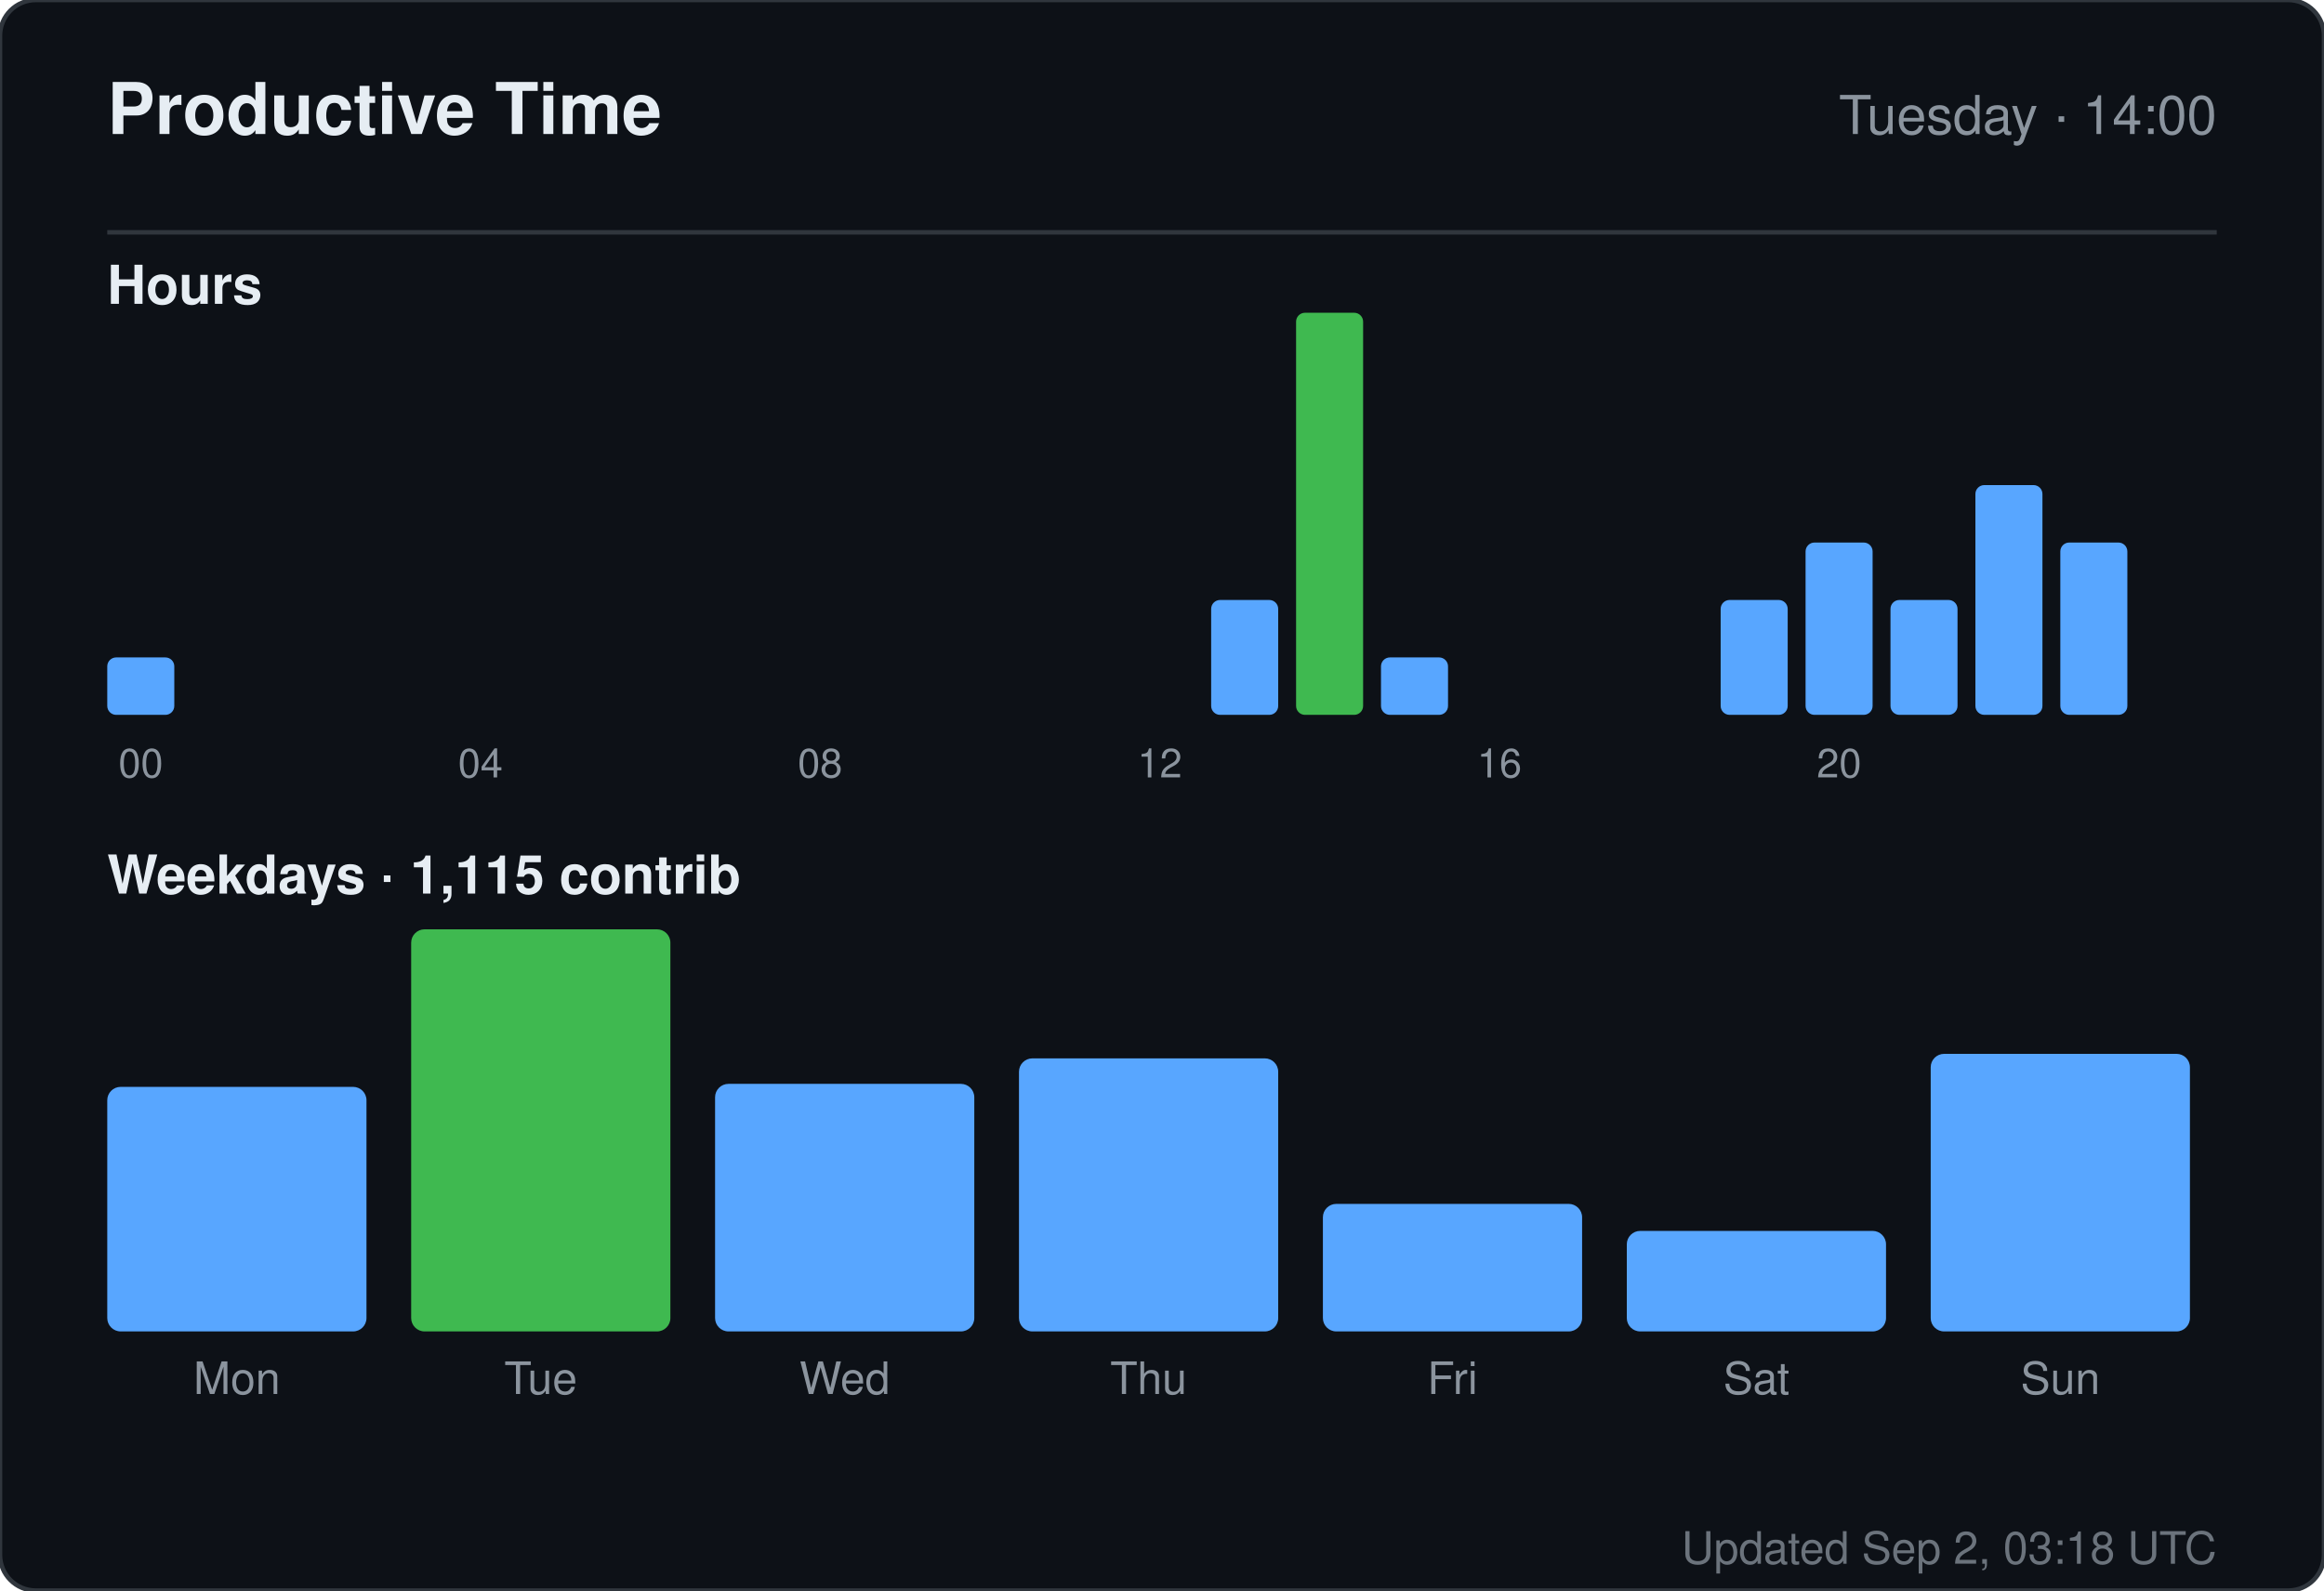
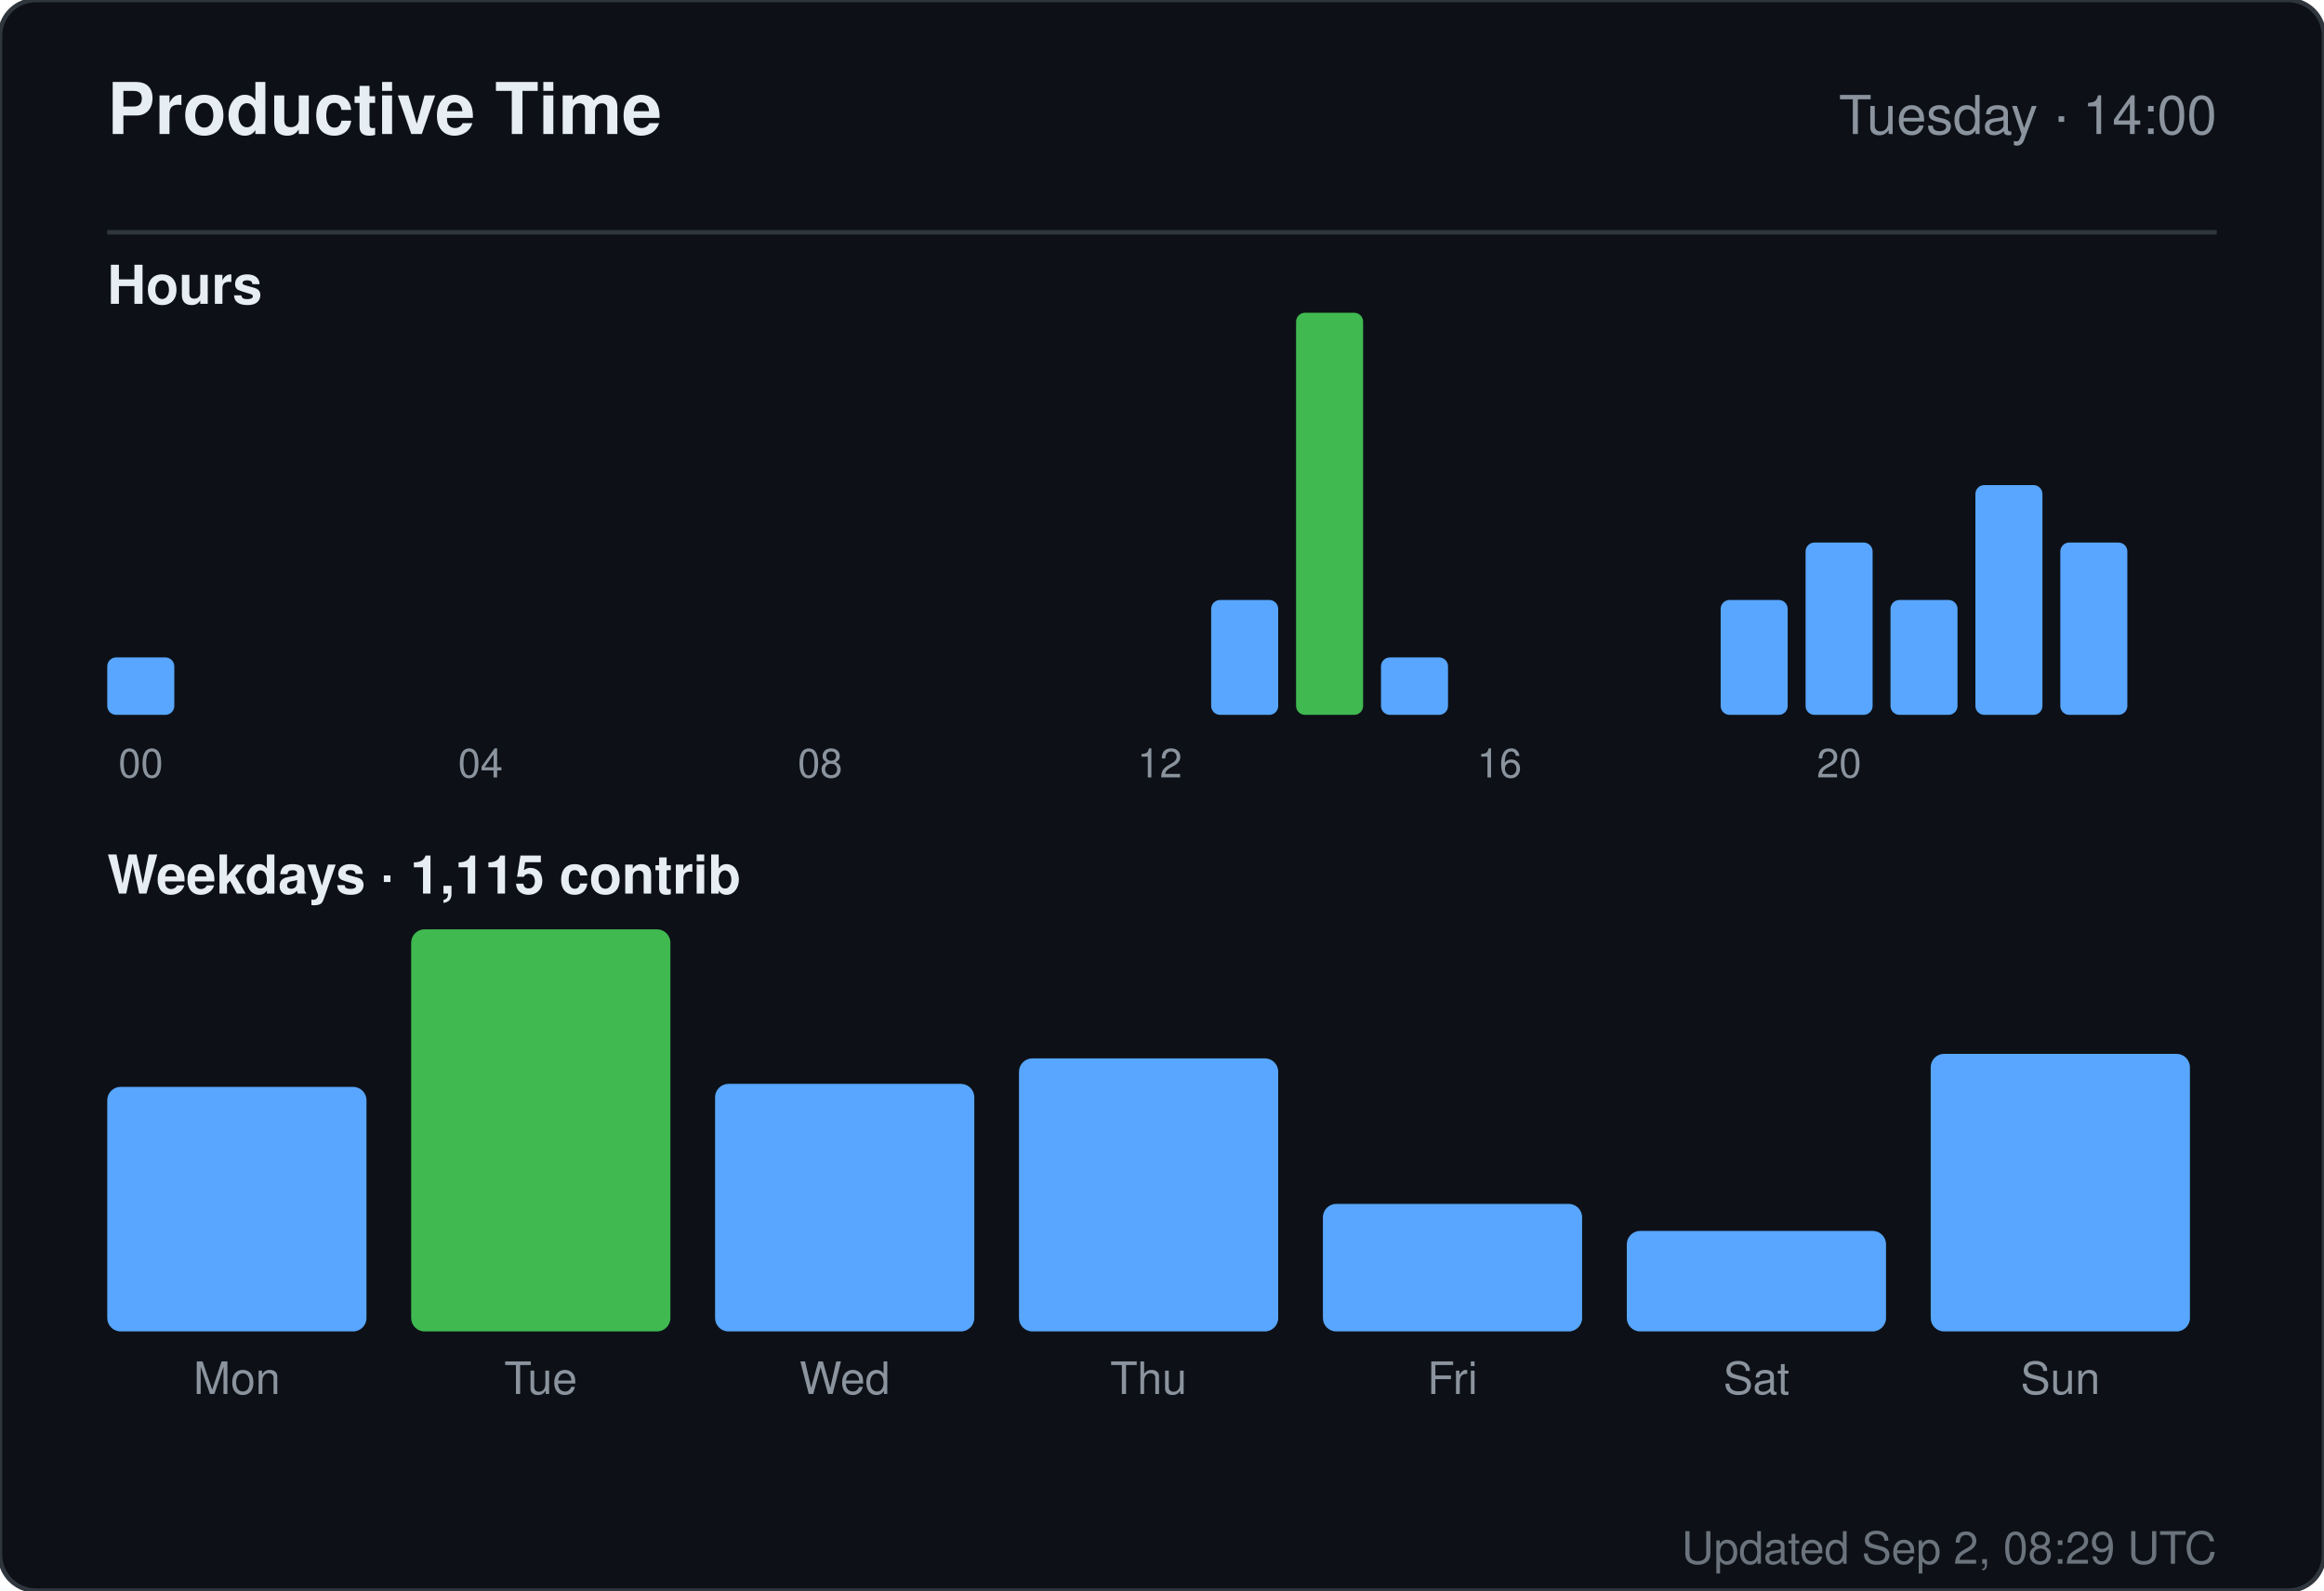
<svg xmlns="http://www.w3.org/2000/svg" width="520" height="356" viewBox="0 0 520 356" role="img" aria-label="Productive time for sandiirawan12">
  <rect width="520" height="356" rx="8" fill="#0d1117" stroke="#30363d" />
  <g font-family="-apple-system, BlinkMacSystemFont, Segoe UI, Helvetica, Arial, sans-serif">
    <text x="24" y="30" fill="#e6edf3" font-size="16" font-weight="700">Productive Time</text>
    <text x="496" y="30" fill="#8b949e" font-size="12" text-anchor="end">Tuesday · 14:00</text>
    <line x1="24" y1="52" x2="496" y2="52" stroke="#30363d" />
    <text x="24" y="68" fill="#e6edf3" font-size="12" font-weight="600">Hours</text>
    <rect x="24" y="147.143" width="15" height="12.857" rx="2" fill="#58a6ff" />
    <text x="31.5" y="174" fill="#8b949e" font-size="9" text-anchor="middle">00</text>
    <rect x="43" y="160" width="15" height="0" rx="2" fill="#58a6ff" />
    <rect x="62" y="160" width="15" height="0" rx="2" fill="#58a6ff" />
    <rect x="81" y="160" width="15" height="0" rx="2" fill="#58a6ff" />
    <rect x="100" y="160" width="15" height="0" rx="2" fill="#58a6ff" />
    <text x="107.5" y="174" fill="#8b949e" font-size="9" text-anchor="middle">04</text>
    <rect x="119" y="160" width="15" height="0" rx="2" fill="#58a6ff" />
    <rect x="138" y="160" width="15" height="0" rx="2" fill="#58a6ff" />
    <rect x="157" y="160" width="15" height="0" rx="2" fill="#58a6ff" />
    <rect x="176" y="160" width="15" height="0" rx="2" fill="#58a6ff" />
    <text x="183.5" y="174" fill="#8b949e" font-size="9" text-anchor="middle">08</text>
    <rect x="195" y="160" width="15" height="0" rx="2" fill="#58a6ff" />
    <rect x="214" y="160" width="15" height="0" rx="2" fill="#58a6ff" />
    <rect x="233" y="160" width="15" height="0" rx="2" fill="#58a6ff" />
    <rect x="252" y="160" width="15" height="0" rx="2" fill="#58a6ff" />
    <text x="259.5" y="174" fill="#8b949e" font-size="9" text-anchor="middle">12</text>
    <rect x="271" y="134.286" width="15" height="25.714" rx="2" fill="#58a6ff" />
    <rect x="290" y="70" width="15" height="90" rx="2" fill="#3fb950" />
    <rect x="309" y="147.143" width="15" height="12.857" rx="2" fill="#58a6ff" />
    <rect x="328" y="160" width="15" height="0" rx="2" fill="#58a6ff" />
    <text x="335.5" y="174" fill="#8b949e" font-size="9" text-anchor="middle">16</text>
    <rect x="347" y="160" width="15" height="0" rx="2" fill="#58a6ff" />
    <rect x="366" y="160" width="15" height="0" rx="2" fill="#58a6ff" />
    <rect x="385" y="134.286" width="15" height="25.714" rx="2" fill="#58a6ff" />
    <rect x="404" y="121.429" width="15" height="38.571" rx="2" fill="#58a6ff" />
    <text x="411.5" y="174" fill="#8b949e" font-size="9" text-anchor="middle">20</text>
    <rect x="423" y="134.286" width="15" height="25.714" rx="2" fill="#58a6ff" />
    <rect x="442" y="108.571" width="15" height="51.429" rx="2" fill="#58a6ff" />
    <rect x="461" y="121.429" width="15" height="38.571" rx="2" fill="#58a6ff" />
    <text x="24" y="200" fill="#e6edf3" font-size="12" font-weight="600">Weekdays · 1,115 contrib</text>
    <rect x="24" y="243.261" width="58" height="54.739" rx="3" fill="#58a6ff" />
    <text x="53" y="312" fill="#8b949e" font-size="10" text-anchor="middle">Mon</text>
    <rect x="92" y="208" width="58" height="90" rx="3" fill="#3fb950" />
    <text x="121" y="312" fill="#8b949e" font-size="10" text-anchor="middle">Tue</text>
    <rect x="160" y="242.59" width="58" height="55.41" rx="3" fill="#58a6ff" />
    <text x="189" y="312" fill="#8b949e" font-size="10" text-anchor="middle">Wed</text>
    <rect x="228" y="236.881" width="58" height="61.119" rx="3" fill="#58a6ff" />
    <text x="257" y="312" fill="#8b949e" font-size="10" text-anchor="middle">Thu</text>
    <rect x="296" y="269.455" width="58" height="28.545" rx="3" fill="#58a6ff" />
    <text x="325" y="312" fill="#8b949e" font-size="10" text-anchor="middle">Fri</text>
    <rect x="364" y="275.5" width="58" height="22.5" rx="3" fill="#58a6ff" />
    <text x="393" y="312" fill="#8b949e" font-size="10" text-anchor="middle">Sat</text>
    <rect x="432" y="235.873" width="58" height="62.127" rx="3" fill="#58a6ff" />
    <text x="461" y="312" fill="#8b949e" font-size="10" text-anchor="middle">Sun</text>
-     <text x="496" y="350" fill="#8b949e" font-size="10" text-anchor="end" opacity="0.75">Updated Sep 2, 03:18 UTC</text>
+     <text x="496" y="350" fill="#8b949e" font-size="10" text-anchor="end" opacity="0.75">Updated Sep 2, 08:29 UTC</text>
  </g>
</svg>
